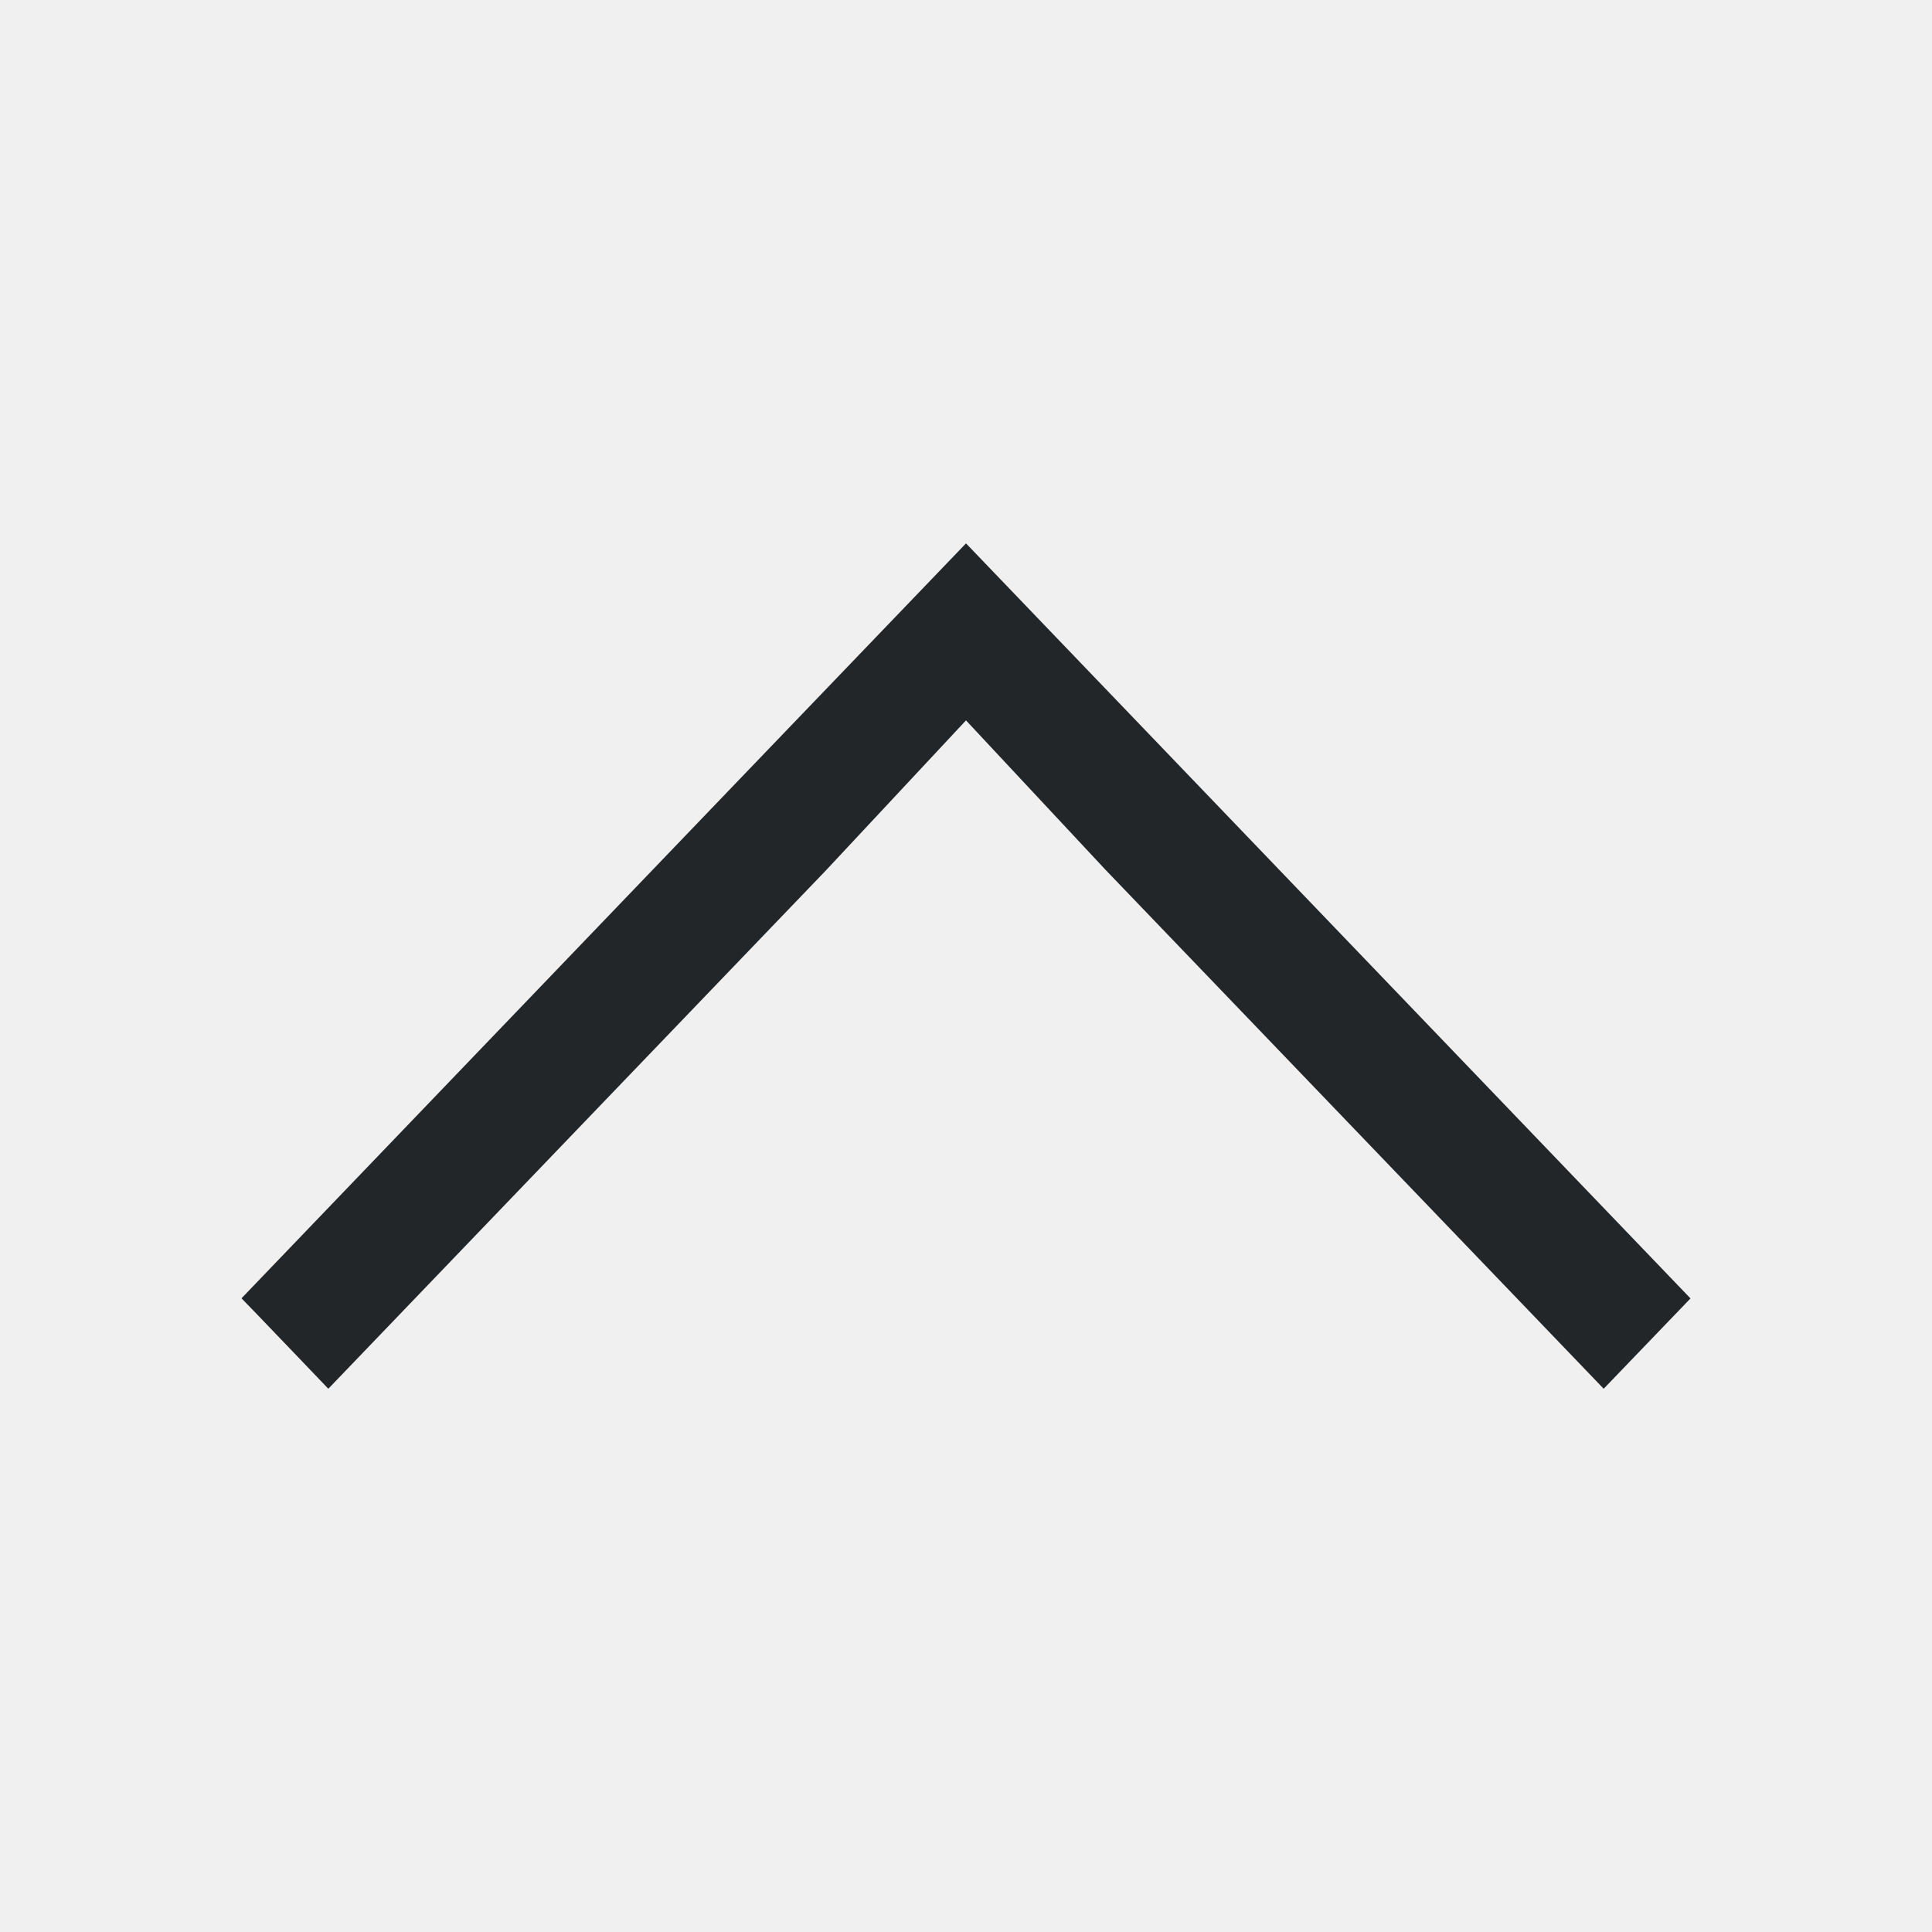
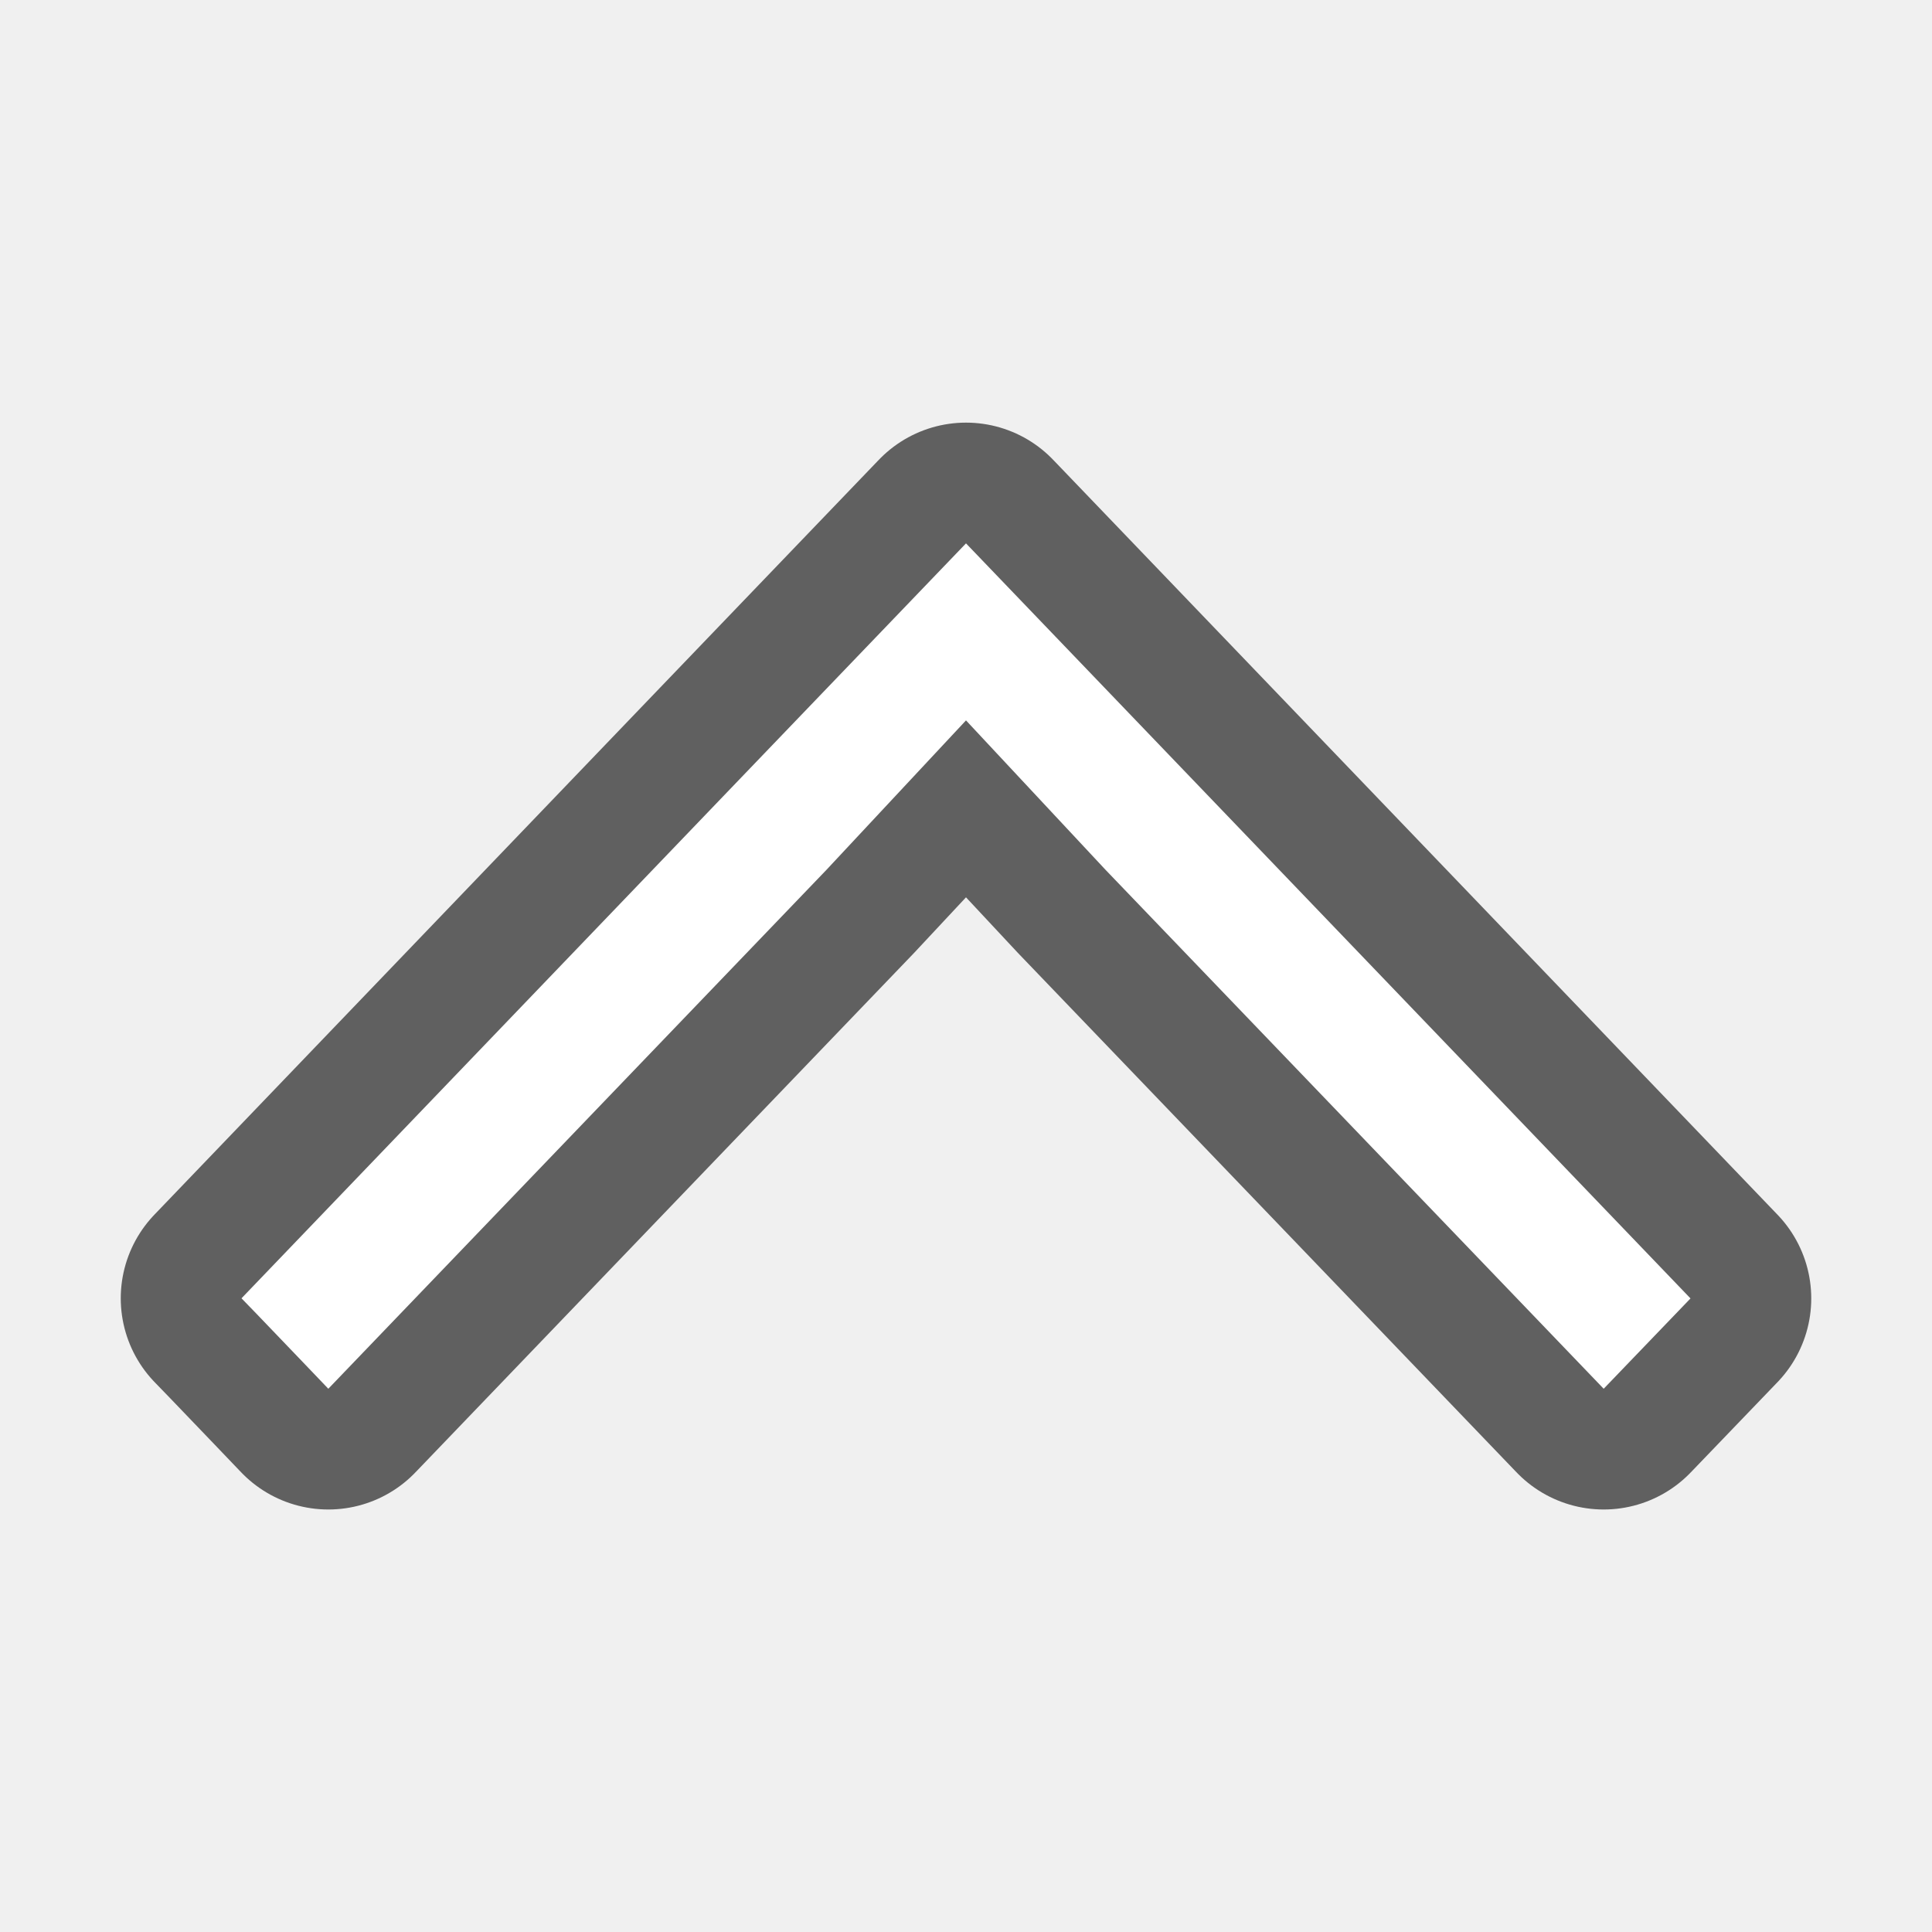
- <svg xmlns="http://www.w3.org/2000/svg" viewBox="0 0 16 16">/&gt;<path d="m8 4.5-1.875 1.953-4.125 4.299.125.129.375.391.219.229 4.125-4.297 1.156-1.238 1.156 1.238 4.125 4.297.719-.748-4.125-4.299z" fill="#232629" />
+ <svg xmlns="http://www.w3.org/2000/svg" viewBox="0 0 16 16" version="1.1" id="svg4">
+   <defs id="defs8" />
+   <path style="fill:#000000;stroke:#000000;opacity:0.6;stroke-width:2;stroke-miterlimit:4;stroke-dasharray:none;stroke-linejoin:round" id="path817" fill="#232629" d="m8 4.5-1.875 1.953-4.125 4.299.125.129.375.391.219.229 4.125-4.297 1.156-1.238 1.156 1.238 4.125 4.297.719-.748-4.125-4.299z" />
+   <path d="m8 4.5-1.875 1.953-4.125 4.299.125.129.375.391.219.229 4.125-4.297 1.156-1.238 1.156 1.238 4.125 4.297.719-.748-4.125-4.299z" fill="#232629" id="path2" style="fill:#ffffff" />
</svg>
